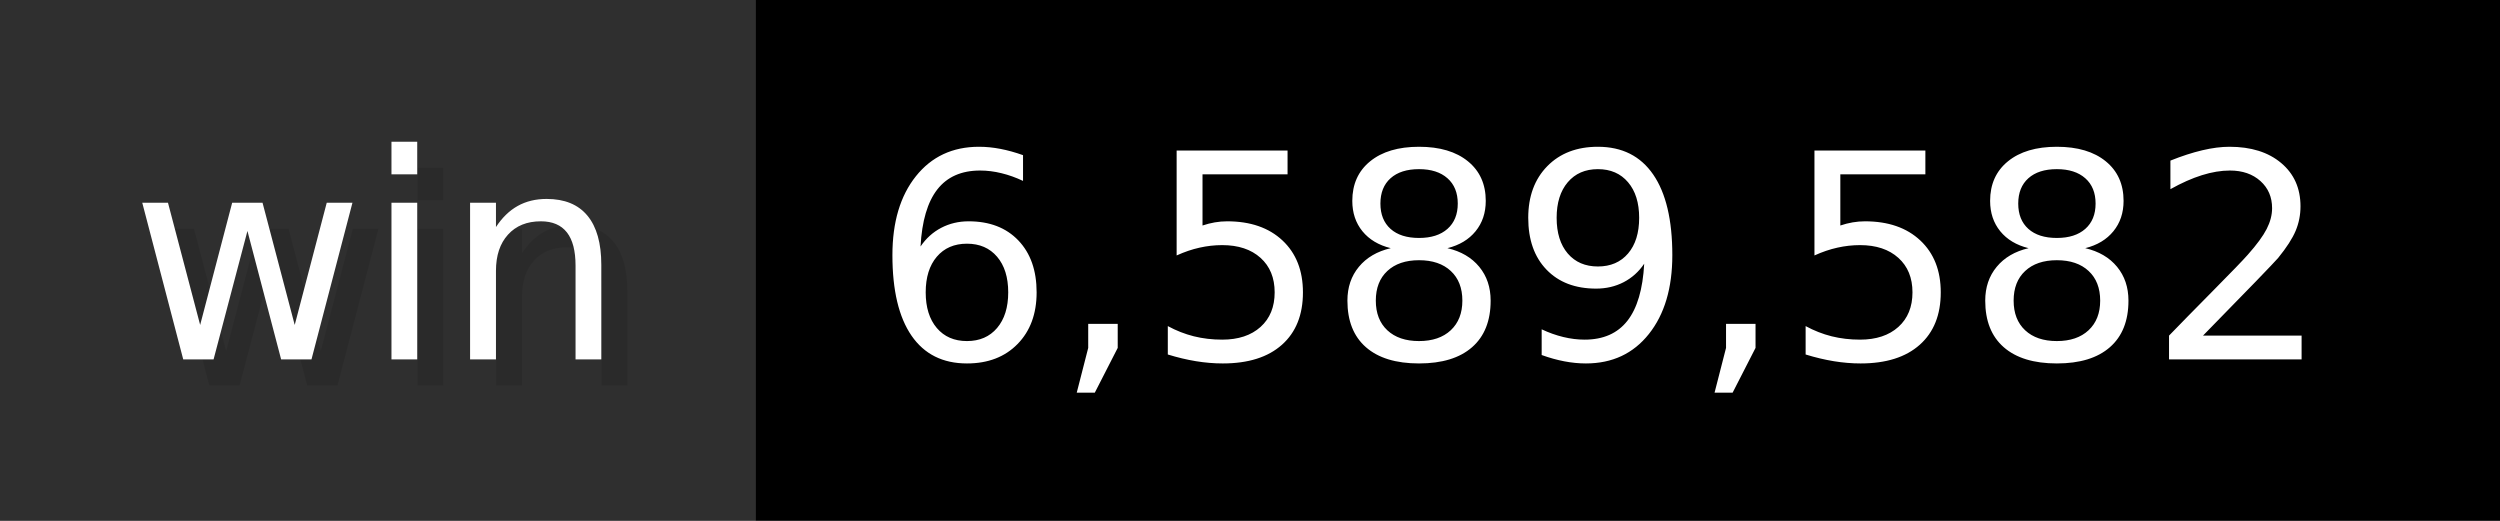
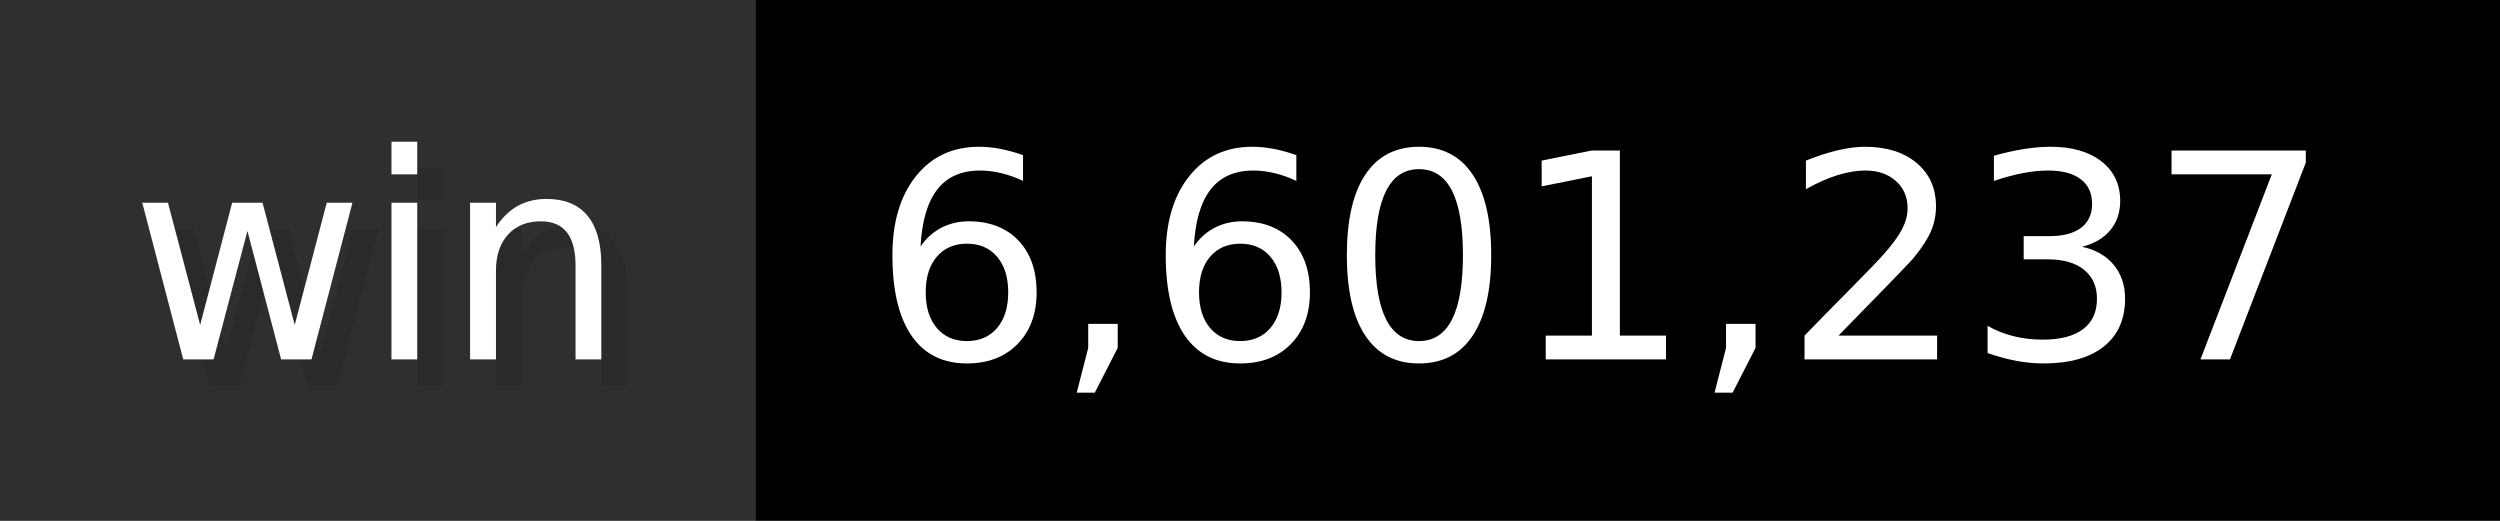
- <svg xmlns="http://www.w3.org/2000/svg" width="96" height="20" viewBox="0 0 960 200" role="img" aria-label="win: 6,589,582">
+ <svg xmlns="http://www.w3.org/2000/svg" width="96" height="20" viewBox="0 0 960 200" role="img" aria-label="win: 6,601,237">
  <g>
    <rect fill="#2F2F2F" width="290" height="200" />
    <rect fill="#" x="290" width="670" height="200" />
  </g>
  <g aria-hidden="true" fill="#fff" text-anchor="start" font-family="Verdana,DejaVu Sans,sans-serif" font-size="110">
    <text x="60" y="148" textLength="190" fill="#000" opacity="0.1">win</text>
    <text x="50" y="138" textLength="190">win</text>
-     <text x="345" y="148" textLength="570" fill="#000" opacity="0.1">6,589,582</text>
-     <text x="335" y="138" textLength="570">6,589,582</text>
+     <text x="345" y="148" textLength="570" fill="#000" opacity="0.1">6,601,237</text>
+     <text x="335" y="138" textLength="570">6,601,237</text>
  </g>
</svg>
